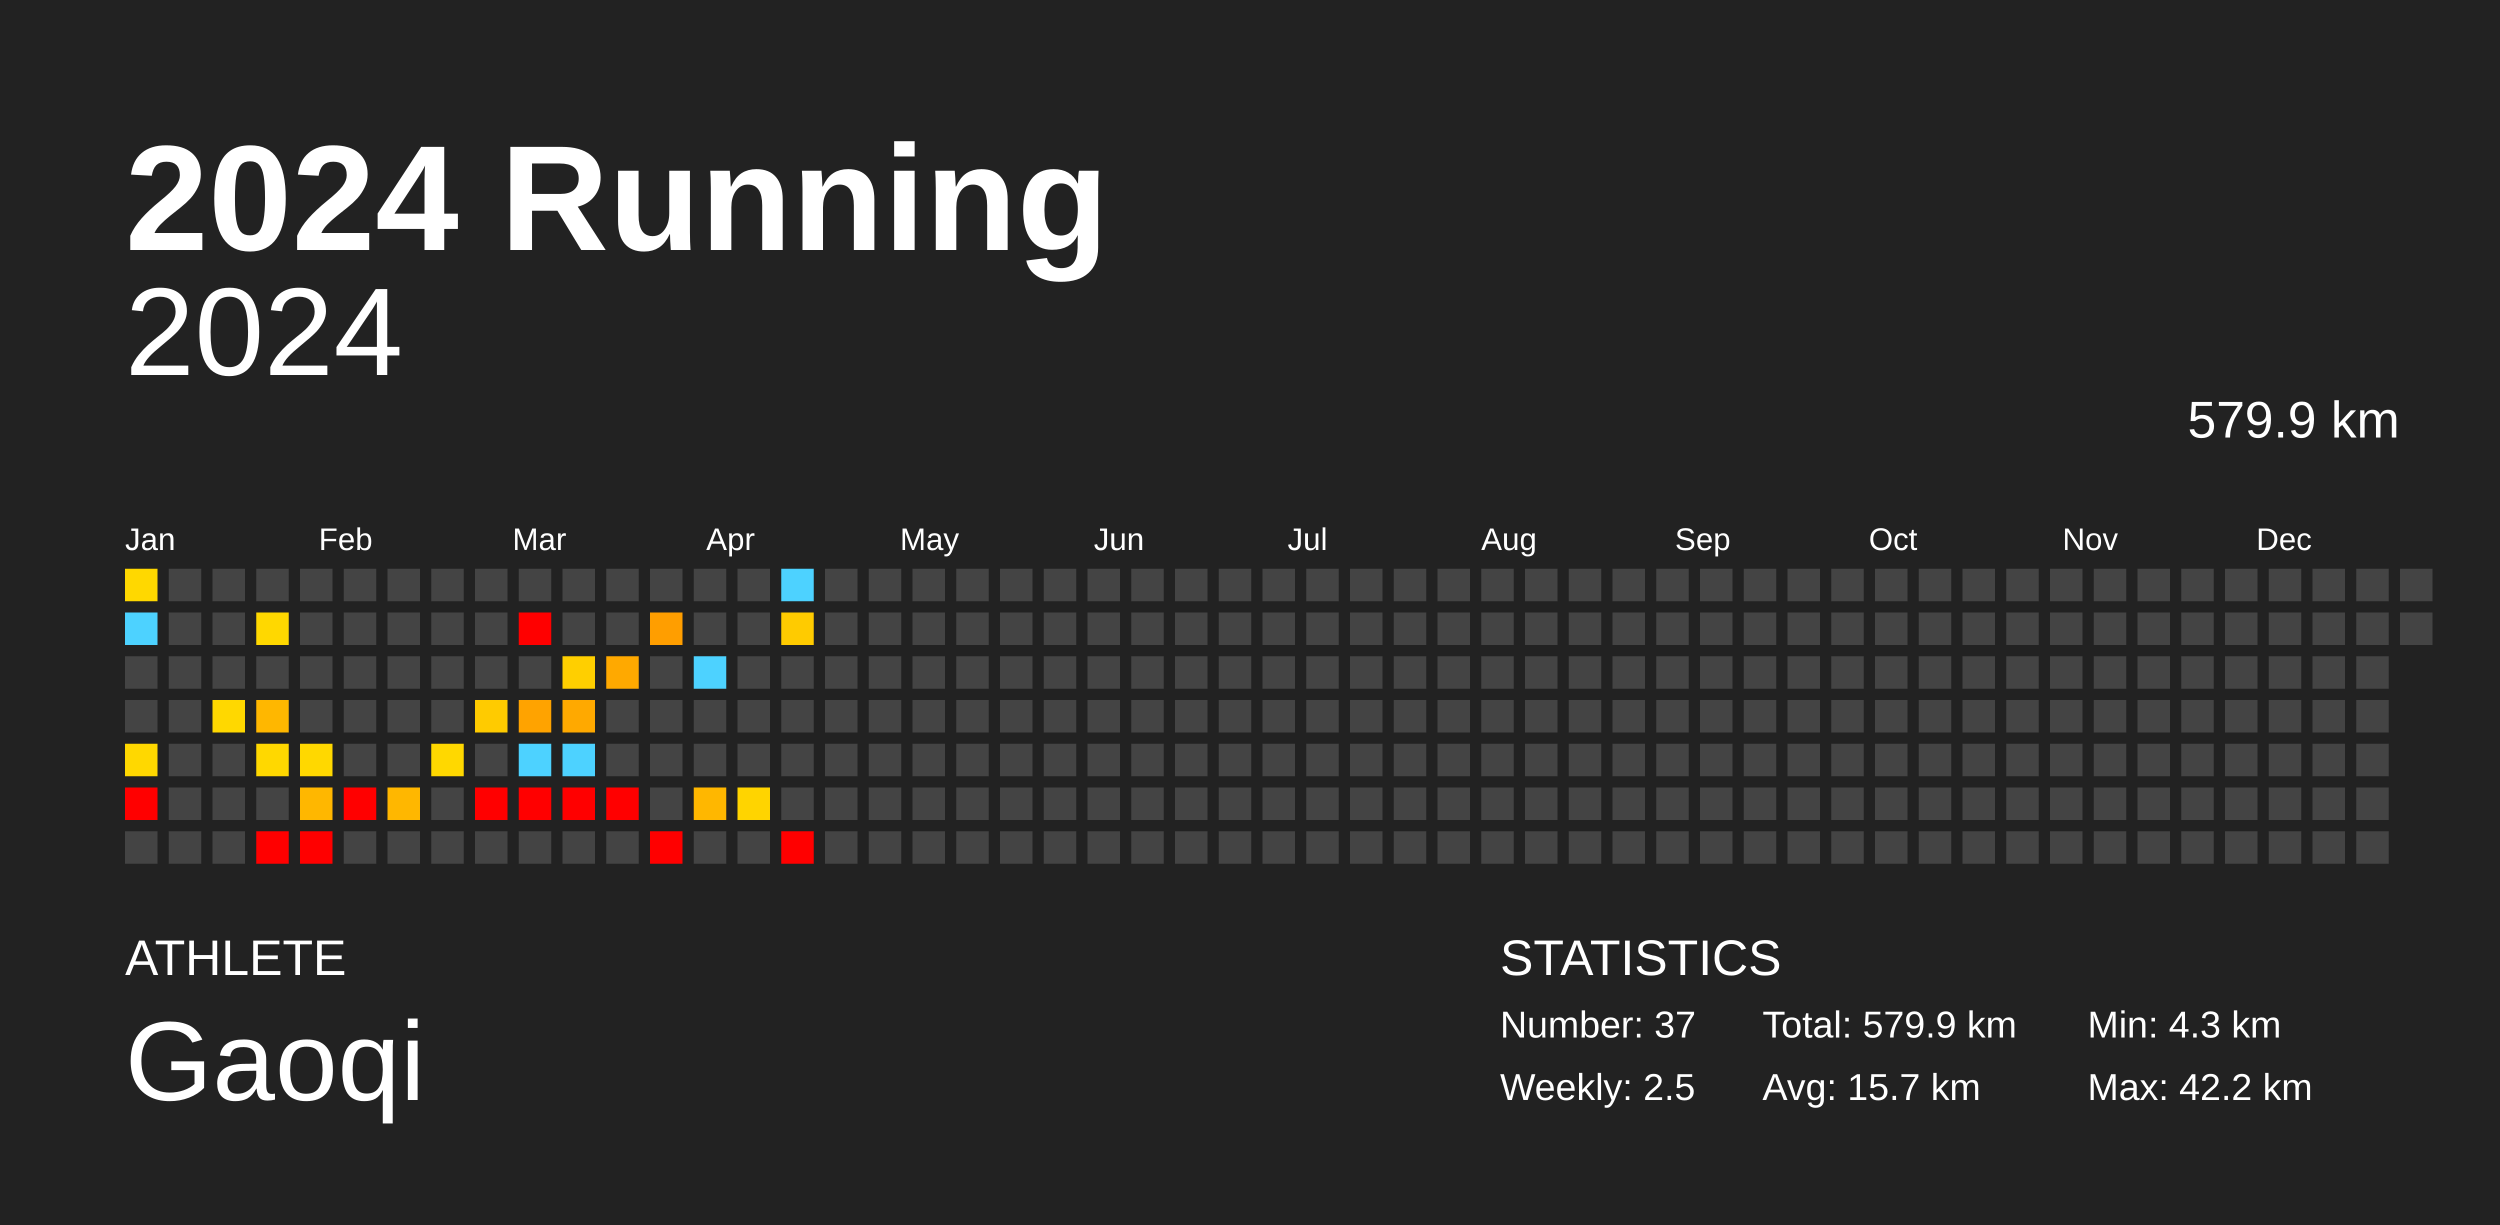
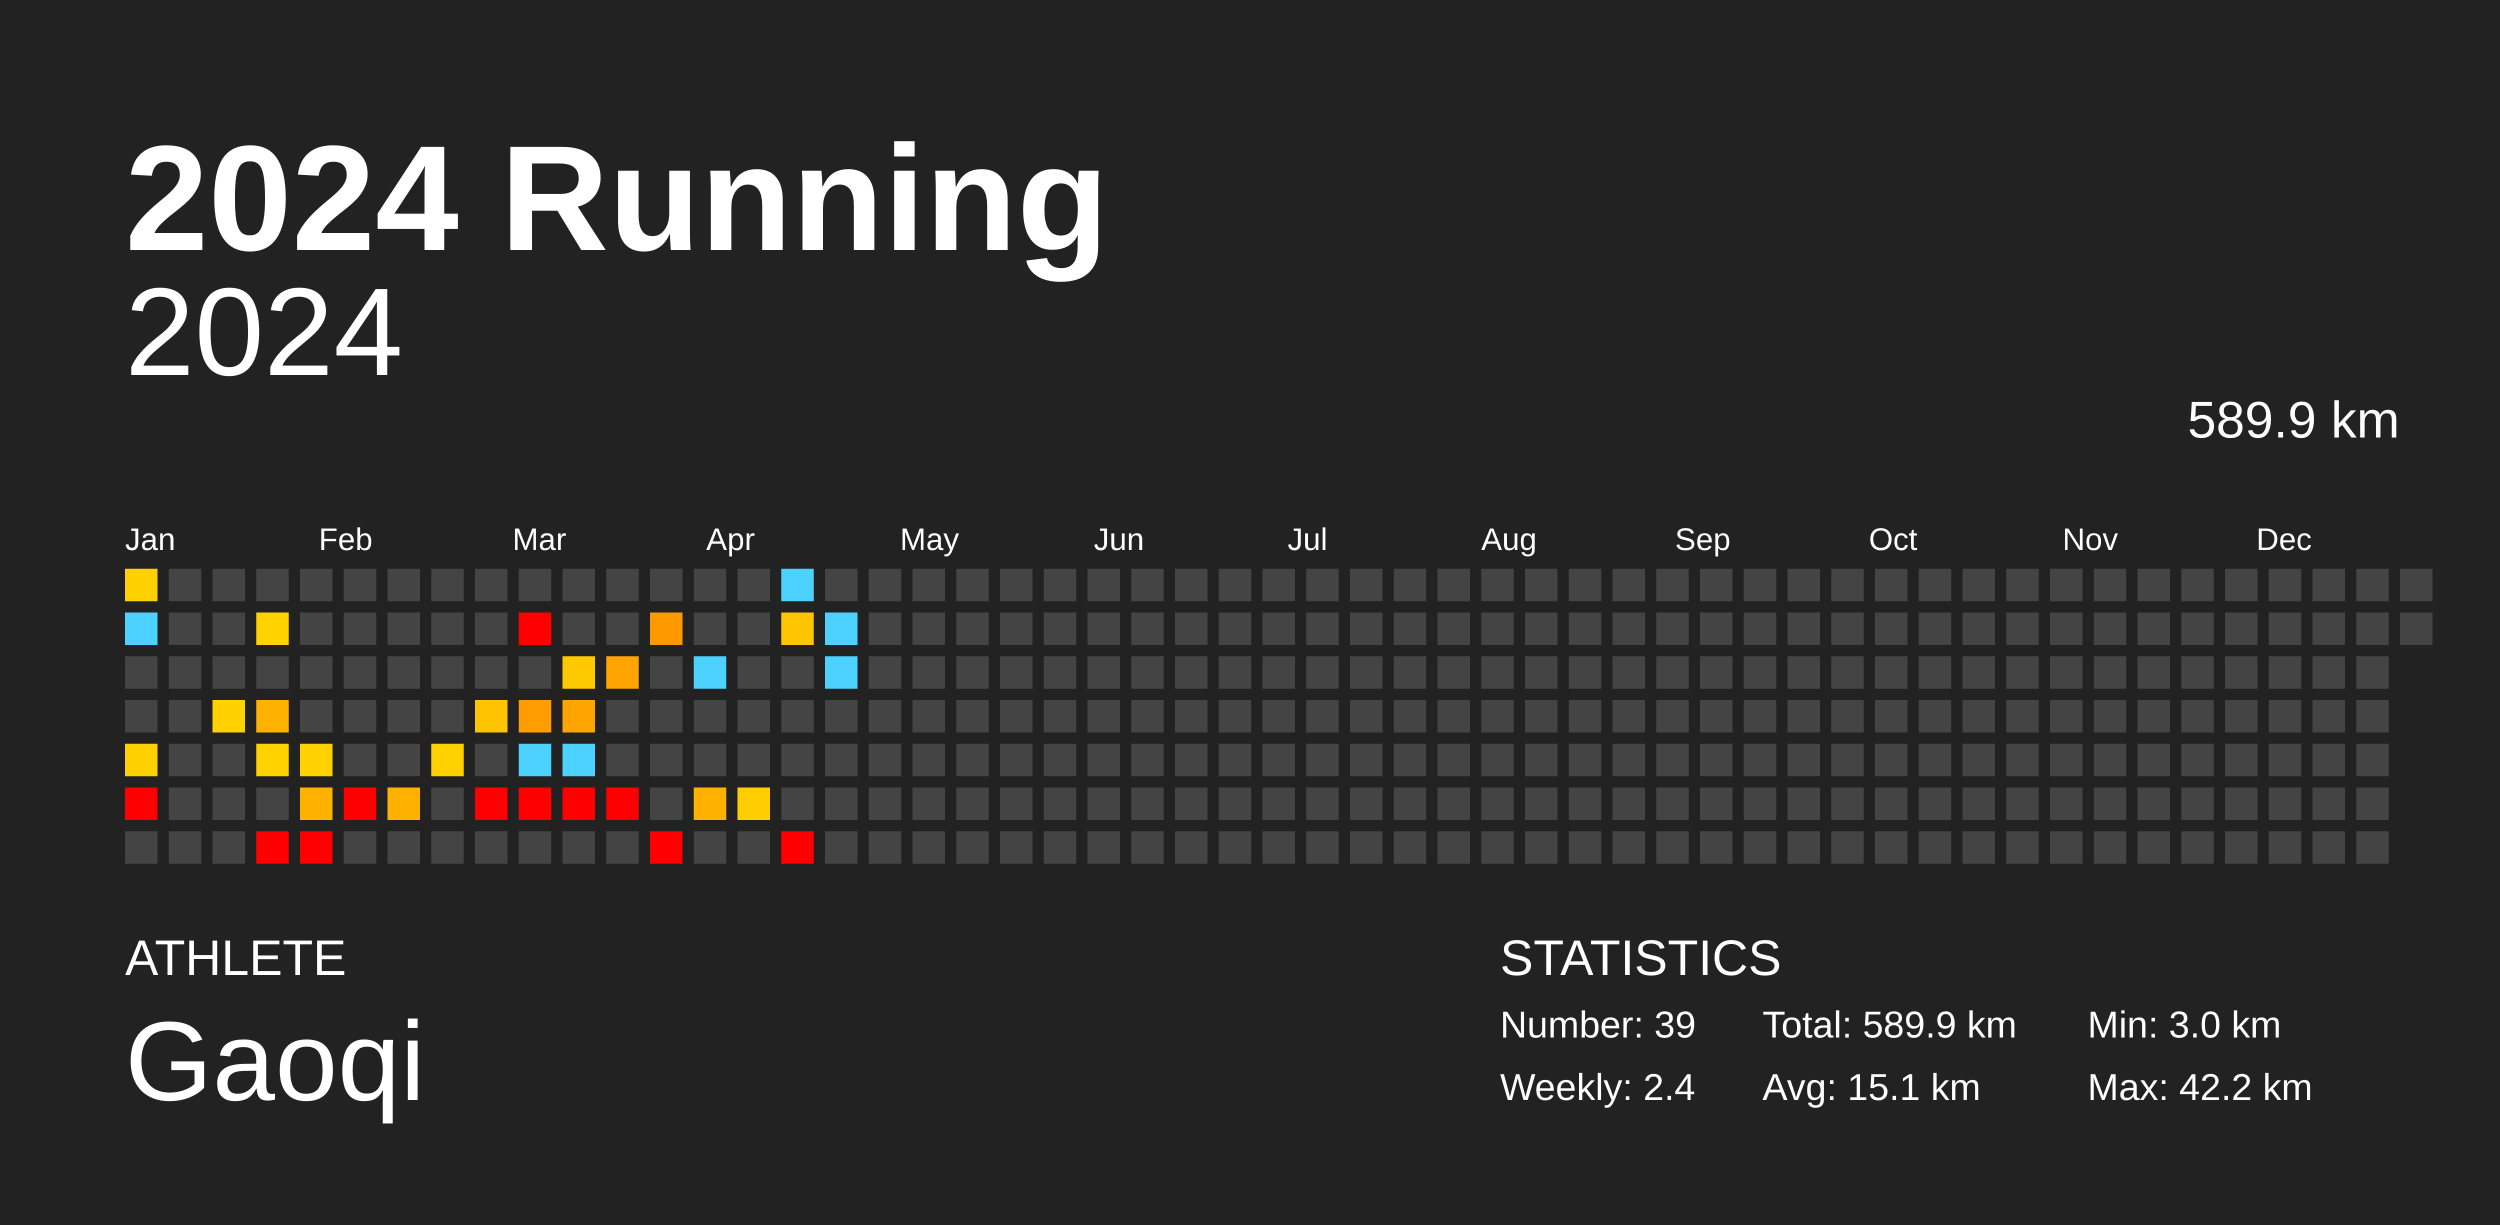
<svg xmlns="http://www.w3.org/2000/svg" baseProfile="full" height="98mm" version="1.1" viewBox="0,0,200,98" width="200mm">
  <defs />
  <rect fill="#222222" height="98" width="200" x="0" y="0" />
  <text fill="#FFFFFF" style="font-size:12px; font-family:Arial; font-weight:bold;" x="10" y="20">2024 Running</text>
  <text fill="#FFFFFF" style="font-size:4px; font-family:Arial" x="10" y="78">ATHLETE</text>
  <text fill="#FFFFFF" style="font-size:9px; font-family:Arial" x="10" y="88">Gaoqi</text>
  <text fill="#FFFFFF" style="font-size:4px; font-family:Arial" x="120" y="78">STATISTICS</text>
-   <text fill="#FFFFFF" style="font-size:3px; font-family:Arial" x="120" y="83">Number: 37</text>
-   <text fill="#FFFFFF" style="font-size:3px; font-family:Arial" x="120" y="88">Weekly: 2.5</text>
-   <text fill="#FFFFFF" style="font-size:3px; font-family:Arial" x="141" y="83">Total: 579.9 km</text>
-   <text fill="#FFFFFF" style="font-size:3px; font-family:Arial" x="141" y="88">Avg: 15.7 km</text>
-   <text fill="#FFFFFF" style="font-size:3px; font-family:Arial" x="167" y="83">Min: 4.3 km</text>
+   <text fill="#FFFFFF" style="font-size:3px; font-family:Arial" x="120" y="83">Number: 39</text>
+   <text fill="#FFFFFF" style="font-size:3px; font-family:Arial" x="120" y="88">Weekly: 2.4</text>
+   <text fill="#FFFFFF" style="font-size:3px; font-family:Arial" x="141" y="83">Total: 589.9 km</text>
+   <text fill="#FFFFFF" style="font-size:3px; font-family:Arial" x="141" y="88">Avg: 15.1 km</text>
+   <text fill="#FFFFFF" style="font-size:3px; font-family:Arial" x="167" y="83">Min: 3.0 km</text>
  <text fill="#FFFFFF" style="font-size:3px; font-family:Arial" x="167" y="88">Max: 42.2 km</text>
  <text alignment-baseline="hanging" fill="#FFFFFF" style="font-size:10.0px; font-family:Arial;" x="10" y="30">2024</text>
-   <text alignment-baseline="hanging" fill="#FFFFFF" style="font-size:4.125px; font-family:Arial;" x="175" y="35">579.9 km</text>
+   <text alignment-baseline="hanging" fill="#FFFFFF" style="font-size:4.125px; font-family:Arial;" x="175" y="35">589.9 km</text>
  <text fill="#FFFFFF" style="font-size:2.5px; font-family:Arial" x="10.0" y="44">Jan</text>
  <text fill="#FFFFFF" style="font-size:2.5px; font-family:Arial" x="25.5" y="44">Feb</text>
  <text fill="#FFFFFF" style="font-size:2.5px; font-family:Arial" x="41.0" y="44">Mar</text>
  <text fill="#FFFFFF" style="font-size:2.5px; font-family:Arial" x="56.5" y="44">Apr</text>
  <text fill="#FFFFFF" style="font-size:2.5px; font-family:Arial" x="72.0" y="44">May</text>
  <text fill="#FFFFFF" style="font-size:2.5px; font-family:Arial" x="87.5" y="44">Jun</text>
  <text fill="#FFFFFF" style="font-size:2.5px; font-family:Arial" x="103.0" y="44">Jul</text>
  <text fill="#FFFFFF" style="font-size:2.5px; font-family:Arial" x="118.5" y="44">Aug</text>
  <text fill="#FFFFFF" style="font-size:2.5px; font-family:Arial" x="134.0" y="44">Sep</text>
  <text fill="#FFFFFF" style="font-size:2.5px; font-family:Arial" x="149.5" y="44">Oct</text>
  <text fill="#FFFFFF" style="font-size:2.5px; font-family:Arial" x="165.0" y="44">Nov</text>
  <text fill="#FFFFFF" style="font-size:2.5px; font-family:Arial" x="180.5" y="44">Dec</text>
-   <rect fill="#ffd800" height="2.6" width="2.6" x="10.0" y="45.5" />
+   <rect fill="#ffd100" height="2.6" width="2.6" x="10.0" y="45.5" />
  <rect fill="#4dd2ff" height="2.6" width="2.6" x="10.0" y="49.0" />
  <rect fill="#444444" height="2.6" width="2.6" x="10.0" y="52.5" />
  <rect fill="#444444" height="2.6" width="2.6" x="10.0" y="56.0" />
-   <rect fill="#ffd800" height="2.6" width="2.6" x="10.0" y="59.5" />
+   <rect fill="#ffd100" height="2.6" width="2.6" x="10.0" y="59.5" />
  <rect fill="red" height="2.6" width="2.6" x="10.0" y="63.0" />
  <rect fill="#444444" height="2.6" width="2.6" x="10.0" y="66.5" />
  <rect fill="#444444" height="2.6" width="2.6" x="13.5" y="45.5" />
  <rect fill="#444444" height="2.6" width="2.6" x="13.5" y="49.0" />
  <rect fill="#444444" height="2.6" width="2.6" x="13.5" y="52.5" />
  <rect fill="#444444" height="2.6" width="2.6" x="13.5" y="56.0" />
  <rect fill="#444444" height="2.6" width="2.6" x="13.5" y="59.5" />
  <rect fill="#444444" height="2.6" width="2.6" x="13.5" y="63.0" />
  <rect fill="#444444" height="2.6" width="2.6" x="13.5" y="66.5" />
  <rect fill="#444444" height="2.6" width="2.6" x="17.0" y="45.5" />
  <rect fill="#444444" height="2.6" width="2.6" x="17.0" y="49.0" />
  <rect fill="#444444" height="2.6" width="2.6" x="17.0" y="52.5" />
-   <rect fill="#ffd800" height="2.6" width="2.6" x="17.0" y="56.0" />
+   <rect fill="#ffd100" height="2.6" width="2.6" x="17.0" y="56.0" />
  <rect fill="#444444" height="2.6" width="2.6" x="17.0" y="59.5" />
  <rect fill="#444444" height="2.6" width="2.6" x="17.0" y="63.0" />
  <rect fill="#444444" height="2.6" width="2.6" x="17.0" y="66.5" />
  <rect fill="#444444" height="2.6" width="2.6" x="20.5" y="45.5" />
-   <rect fill="#ffd800" height="2.6" width="2.6" x="20.5" y="49.0" />
+   <rect fill="#ffd200" height="2.6" width="2.6" x="20.5" y="49.0" />
  <rect fill="#444444" height="2.6" width="2.6" x="20.5" y="52.5" />
-   <rect fill="#ffb700" height="2.6" width="2.6" x="20.5" y="56.0" />
-   <rect fill="#ffd800" height="2.6" width="2.6" x="20.5" y="59.5" />
+   <rect fill="#ffb100" height="2.6" width="2.6" x="20.5" y="56.0" />
+   <rect fill="#ffd200" height="2.6" width="2.6" x="20.5" y="59.5" />
  <rect fill="#444444" height="2.6" width="2.6" x="20.5" y="63.0" />
  <rect fill="red" height="2.6" width="2.6" x="20.5" y="66.5" />
  <rect fill="#444444" height="2.6" width="2.6" x="24.0" y="45.5" />
  <rect fill="#444444" height="2.6" width="2.6" x="24.0" y="49.0" />
  <rect fill="#444444" height="2.6" width="2.6" x="24.0" y="52.5" />
  <rect fill="#444444" height="2.6" width="2.6" x="24.0" y="56.0" />
-   <rect fill="#ffd800" height="2.6" width="2.6" x="24.0" y="59.5" />
-   <rect fill="#ffb700" height="2.6" width="2.6" x="24.0" y="63.0" />
+   <rect fill="#ffd200" height="2.6" width="2.6" x="24.0" y="59.5" />
+   <rect fill="#ffb100" height="2.6" width="2.6" x="24.0" y="63.0" />
  <rect fill="red" height="2.6" width="2.6" x="24.0" y="66.5" />
  <rect fill="#444444" height="2.6" width="2.6" x="27.5" y="45.5" />
  <rect fill="#444444" height="2.6" width="2.6" x="27.5" y="49.0" />
  <rect fill="#444444" height="2.6" width="2.6" x="27.5" y="52.5" />
  <rect fill="#444444" height="2.6" width="2.6" x="27.5" y="56.0" />
  <rect fill="#444444" height="2.6" width="2.6" x="27.5" y="59.5" />
  <rect fill="red" height="2.6" width="2.6" x="27.5" y="63.0" />
  <rect fill="#444444" height="2.6" width="2.6" x="27.5" y="66.5" />
  <rect fill="#444444" height="2.6" width="2.6" x="31.0" y="45.5" />
  <rect fill="#444444" height="2.6" width="2.6" x="31.0" y="49.0" />
  <rect fill="#444444" height="2.6" width="2.6" x="31.0" y="52.5" />
  <rect fill="#444444" height="2.6" width="2.6" x="31.0" y="56.0" />
  <rect fill="#444444" height="2.6" width="2.6" x="31.0" y="59.5" />
-   <rect fill="#ffb700" height="2.6" width="2.6" x="31.0" y="63.0" />
+   <rect fill="#ffb100" height="2.6" width="2.6" x="31.0" y="63.0" />
  <rect fill="#444444" height="2.6" width="2.6" x="31.0" y="66.5" />
  <rect fill="#444444" height="2.6" width="2.6" x="34.5" y="45.5" />
  <rect fill="#444444" height="2.6" width="2.6" x="34.5" y="49.0" />
  <rect fill="#444444" height="2.6" width="2.6" x="34.5" y="52.5" />
  <rect fill="#444444" height="2.6" width="2.6" x="34.5" y="56.0" />
-   <rect fill="#ffd800" height="2.6" width="2.6" x="34.5" y="59.5" />
+   <rect fill="#ffd100" height="2.6" width="2.6" x="34.5" y="59.5" />
  <rect fill="#444444" height="2.6" width="2.6" x="34.5" y="63.0" />
  <rect fill="#444444" height="2.6" width="2.6" x="34.5" y="66.5" />
  <rect fill="#444444" height="2.6" width="2.6" x="38.0" y="45.5" />
  <rect fill="#444444" height="2.6" width="2.6" x="38.0" y="49.0" />
  <rect fill="#444444" height="2.6" width="2.6" x="38.0" y="52.5" />
-   <rect fill="#ffcb00" height="2.6" width="2.6" x="38.0" y="56.0" />
+   <rect fill="#ffc400" height="2.6" width="2.6" x="38.0" y="56.0" />
  <rect fill="#444444" height="2.6" width="2.6" x="38.0" y="59.5" />
  <rect fill="red" height="2.6" width="2.6" x="38.0" y="63.0" />
  <rect fill="#444444" height="2.6" width="2.6" x="38.0" y="66.5" />
  <rect fill="#444444" height="2.6" width="2.6" x="41.5" y="45.5" />
  <rect fill="red" height="2.6" width="2.6" x="41.5" y="49.0" />
  <rect fill="#444444" height="2.6" width="2.6" x="41.5" y="52.5" />
-   <rect fill="#ffa300" height="2.6" width="2.6" x="41.5" y="56.0" />
+   <rect fill="#ff9d00" height="2.6" width="2.6" x="41.5" y="56.0" />
  <rect fill="#4dd2ff" height="2.6" width="2.6" x="41.5" y="59.5" />
  <rect fill="red" height="2.6" width="2.6" x="41.5" y="63.0" />
  <rect fill="#444444" height="2.6" width="2.6" x="41.5" y="66.5" />
  <rect fill="#444444" height="2.6" width="2.6" x="45.0" y="45.5" />
  <rect fill="#444444" height="2.6" width="2.6" x="45.0" y="49.0" />
-   <rect fill="#ffcf00" height="2.6" width="2.6" x="45.0" y="52.5" />
-   <rect fill="#ffa900" height="2.6" width="2.6" x="45.0" y="56.0" />
+   <rect fill="#ffc900" height="2.6" width="2.6" x="45.0" y="52.5" />
+   <rect fill="#ffa400" height="2.6" width="2.6" x="45.0" y="56.0" />
  <rect fill="#4dd2ff" height="2.6" width="2.6" x="45.0" y="59.5" />
  <rect fill="red" height="2.6" width="2.6" x="45.0" y="63.0" />
  <rect fill="#444444" height="2.6" width="2.6" x="45.0" y="66.5" />
  <rect fill="#444444" height="2.6" width="2.6" x="48.5" y="45.5" />
  <rect fill="#444444" height="2.6" width="2.6" x="48.5" y="49.0" />
-   <rect fill="#ffa900" height="2.6" width="2.6" x="48.5" y="52.5" />
+   <rect fill="#ffa400" height="2.6" width="2.6" x="48.5" y="52.5" />
  <rect fill="#444444" height="2.6" width="2.6" x="48.5" y="56.0" />
  <rect fill="#444444" height="2.6" width="2.6" x="48.5" y="59.5" />
  <rect fill="red" height="2.6" width="2.6" x="48.5" y="63.0" />
  <rect fill="#444444" height="2.6" width="2.6" x="48.5" y="66.5" />
  <rect fill="#444444" height="2.6" width="2.6" x="52.0" y="45.5" />
-   <rect fill="#ff9e00" height="2.6" width="2.6" x="52.0" y="49.0" />
+   <rect fill="#ff9900" height="2.6" width="2.6" x="52.0" y="49.0" />
  <rect fill="#444444" height="2.6" width="2.6" x="52.0" y="52.5" />
  <rect fill="#444444" height="2.6" width="2.6" x="52.0" y="56.0" />
  <rect fill="#444444" height="2.6" width="2.6" x="52.0" y="59.5" />
  <rect fill="#444444" height="2.6" width="2.6" x="52.0" y="63.0" />
  <rect fill="red" height="2.6" width="2.6" x="52.0" y="66.5" />
  <rect fill="#444444" height="2.6" width="2.6" x="55.5" y="45.5" />
  <rect fill="#444444" height="2.6" width="2.6" x="55.5" y="49.0" />
  <rect fill="#4dd2ff" height="2.6" width="2.6" x="55.5" y="52.5" />
  <rect fill="#444444" height="2.6" width="2.6" x="55.5" y="56.0" />
  <rect fill="#444444" height="2.6" width="2.6" x="55.5" y="59.5" />
-   <rect fill="#ffb700" height="2.6" width="2.6" x="55.5" y="63.0" />
+   <rect fill="#ffb100" height="2.6" width="2.6" x="55.5" y="63.0" />
  <rect fill="#444444" height="2.6" width="2.6" x="55.5" y="66.5" />
  <rect fill="#444444" height="2.6" width="2.6" x="59.0" y="45.5" />
  <rect fill="#444444" height="2.6" width="2.6" x="59.0" y="49.0" />
  <rect fill="#444444" height="2.6" width="2.6" x="59.0" y="52.5" />
  <rect fill="#444444" height="2.6" width="2.6" x="59.0" y="56.0" />
  <rect fill="#444444" height="2.6" width="2.6" x="59.0" y="59.5" />
-   <rect fill="#ffd400" height="2.6" width="2.6" x="59.0" y="63.0" />
+   <rect fill="#ffcd00" height="2.6" width="2.6" x="59.0" y="63.0" />
  <rect fill="#444444" height="2.6" width="2.6" x="59.0" y="66.5" />
  <rect fill="#4dd2ff" height="2.6" width="2.6" x="62.5" y="45.5" />
-   <rect fill="#ffcb00" height="2.6" width="2.6" x="62.5" y="49.0" />
+   <rect fill="#ffc500" height="2.6" width="2.6" x="62.5" y="49.0" />
  <rect fill="#444444" height="2.6" width="2.6" x="62.5" y="52.5" />
  <rect fill="#444444" height="2.6" width="2.6" x="62.5" y="56.0" />
  <rect fill="#444444" height="2.6" width="2.6" x="62.5" y="59.5" />
  <rect fill="#444444" height="2.6" width="2.6" x="62.5" y="63.0" />
  <rect fill="red" height="2.6" width="2.6" x="62.5" y="66.5" />
  <rect fill="#444444" height="2.6" width="2.6" x="66.0" y="45.5" />
-   <rect fill="#444444" height="2.6" width="2.6" x="66.0" y="49.0" />
-   <rect fill="#444444" height="2.6" width="2.6" x="66.0" y="52.5" />
+   <rect fill="#4dd2ff" height="2.6" width="2.6" x="66.0" y="49.0" />
+   <rect fill="#4dd2ff" height="2.6" width="2.6" x="66.0" y="52.5" />
  <rect fill="#444444" height="2.6" width="2.6" x="66.0" y="56.0" />
  <rect fill="#444444" height="2.6" width="2.6" x="66.0" y="59.5" />
  <rect fill="#444444" height="2.6" width="2.6" x="66.0" y="63.0" />
  <rect fill="#444444" height="2.6" width="2.6" x="66.0" y="66.5" />
  <rect fill="#444444" height="2.6" width="2.6" x="69.5" y="45.5" />
  <rect fill="#444444" height="2.6" width="2.6" x="69.5" y="49.0" />
  <rect fill="#444444" height="2.6" width="2.6" x="69.5" y="52.5" />
  <rect fill="#444444" height="2.6" width="2.6" x="69.5" y="56.0" />
  <rect fill="#444444" height="2.6" width="2.6" x="69.5" y="59.5" />
  <rect fill="#444444" height="2.6" width="2.6" x="69.5" y="63.0" />
  <rect fill="#444444" height="2.6" width="2.6" x="69.5" y="66.5" />
  <rect fill="#444444" height="2.6" width="2.6" x="73.0" y="45.5" />
  <rect fill="#444444" height="2.6" width="2.6" x="73.0" y="49.0" />
  <rect fill="#444444" height="2.6" width="2.6" x="73.0" y="52.5" />
  <rect fill="#444444" height="2.6" width="2.6" x="73.0" y="56.0" />
  <rect fill="#444444" height="2.6" width="2.6" x="73.0" y="59.5" />
  <rect fill="#444444" height="2.6" width="2.6" x="73.0" y="63.0" />
  <rect fill="#444444" height="2.6" width="2.6" x="73.0" y="66.5" />
  <rect fill="#444444" height="2.6" width="2.6" x="76.5" y="45.5" />
  <rect fill="#444444" height="2.6" width="2.6" x="76.5" y="49.0" />
  <rect fill="#444444" height="2.6" width="2.6" x="76.5" y="52.5" />
  <rect fill="#444444" height="2.6" width="2.6" x="76.5" y="56.0" />
  <rect fill="#444444" height="2.6" width="2.6" x="76.5" y="59.5" />
  <rect fill="#444444" height="2.6" width="2.6" x="76.5" y="63.0" />
  <rect fill="#444444" height="2.6" width="2.6" x="76.5" y="66.5" />
  <rect fill="#444444" height="2.6" width="2.6" x="80.0" y="45.5" />
  <rect fill="#444444" height="2.6" width="2.6" x="80.0" y="49.0" />
  <rect fill="#444444" height="2.6" width="2.6" x="80.0" y="52.5" />
  <rect fill="#444444" height="2.6" width="2.6" x="80.0" y="56.0" />
  <rect fill="#444444" height="2.6" width="2.6" x="80.0" y="59.5" />
  <rect fill="#444444" height="2.6" width="2.6" x="80.0" y="63.0" />
  <rect fill="#444444" height="2.6" width="2.6" x="80.0" y="66.5" />
  <rect fill="#444444" height="2.6" width="2.6" x="83.5" y="45.5" />
  <rect fill="#444444" height="2.6" width="2.6" x="83.5" y="49.0" />
  <rect fill="#444444" height="2.6" width="2.6" x="83.5" y="52.5" />
  <rect fill="#444444" height="2.6" width="2.6" x="83.5" y="56.0" />
  <rect fill="#444444" height="2.6" width="2.6" x="83.5" y="59.5" />
  <rect fill="#444444" height="2.6" width="2.6" x="83.5" y="63.0" />
  <rect fill="#444444" height="2.6" width="2.6" x="83.5" y="66.5" />
  <rect fill="#444444" height="2.6" width="2.6" x="87.0" y="45.5" />
  <rect fill="#444444" height="2.6" width="2.6" x="87.0" y="49.0" />
  <rect fill="#444444" height="2.6" width="2.6" x="87.0" y="52.5" />
  <rect fill="#444444" height="2.6" width="2.6" x="87.0" y="56.0" />
  <rect fill="#444444" height="2.6" width="2.6" x="87.0" y="59.5" />
  <rect fill="#444444" height="2.6" width="2.6" x="87.0" y="63.0" />
  <rect fill="#444444" height="2.6" width="2.6" x="87.0" y="66.5" />
  <rect fill="#444444" height="2.6" width="2.6" x="90.5" y="45.5" />
  <rect fill="#444444" height="2.6" width="2.6" x="90.5" y="49.0" />
  <rect fill="#444444" height="2.6" width="2.6" x="90.5" y="52.5" />
  <rect fill="#444444" height="2.6" width="2.6" x="90.5" y="56.0" />
  <rect fill="#444444" height="2.6" width="2.6" x="90.5" y="59.5" />
  <rect fill="#444444" height="2.6" width="2.6" x="90.5" y="63.0" />
  <rect fill="#444444" height="2.6" width="2.6" x="90.5" y="66.5" />
  <rect fill="#444444" height="2.6" width="2.6" x="94.0" y="45.5" />
  <rect fill="#444444" height="2.6" width="2.6" x="94.0" y="49.0" />
  <rect fill="#444444" height="2.6" width="2.6" x="94.0" y="52.5" />
  <rect fill="#444444" height="2.6" width="2.6" x="94.0" y="56.0" />
  <rect fill="#444444" height="2.6" width="2.6" x="94.0" y="59.5" />
  <rect fill="#444444" height="2.6" width="2.6" x="94.0" y="63.0" />
  <rect fill="#444444" height="2.6" width="2.6" x="94.0" y="66.5" />
  <rect fill="#444444" height="2.6" width="2.6" x="97.5" y="45.5" />
  <rect fill="#444444" height="2.6" width="2.6" x="97.5" y="49.0" />
  <rect fill="#444444" height="2.6" width="2.6" x="97.5" y="52.5" />
  <rect fill="#444444" height="2.6" width="2.6" x="97.5" y="56.0" />
  <rect fill="#444444" height="2.6" width="2.6" x="97.5" y="59.5" />
  <rect fill="#444444" height="2.6" width="2.6" x="97.5" y="63.0" />
  <rect fill="#444444" height="2.6" width="2.6" x="97.5" y="66.5" />
  <rect fill="#444444" height="2.6" width="2.6" x="101.0" y="45.5" />
  <rect fill="#444444" height="2.6" width="2.6" x="101.0" y="49.0" />
  <rect fill="#444444" height="2.6" width="2.6" x="101.0" y="52.5" />
  <rect fill="#444444" height="2.6" width="2.6" x="101.0" y="56.0" />
  <rect fill="#444444" height="2.6" width="2.6" x="101.0" y="59.5" />
  <rect fill="#444444" height="2.6" width="2.6" x="101.0" y="63.0" />
  <rect fill="#444444" height="2.6" width="2.6" x="101.0" y="66.5" />
  <rect fill="#444444" height="2.6" width="2.6" x="104.5" y="45.5" />
  <rect fill="#444444" height="2.6" width="2.6" x="104.5" y="49.0" />
  <rect fill="#444444" height="2.6" width="2.6" x="104.5" y="52.5" />
  <rect fill="#444444" height="2.6" width="2.6" x="104.5" y="56.0" />
  <rect fill="#444444" height="2.6" width="2.6" x="104.5" y="59.5" />
  <rect fill="#444444" height="2.6" width="2.6" x="104.5" y="63.0" />
  <rect fill="#444444" height="2.6" width="2.6" x="104.5" y="66.5" />
  <rect fill="#444444" height="2.6" width="2.6" x="108.0" y="45.5" />
  <rect fill="#444444" height="2.6" width="2.6" x="108.0" y="49.0" />
  <rect fill="#444444" height="2.6" width="2.6" x="108.0" y="52.5" />
  <rect fill="#444444" height="2.6" width="2.6" x="108.0" y="56.0" />
  <rect fill="#444444" height="2.6" width="2.6" x="108.0" y="59.5" />
  <rect fill="#444444" height="2.6" width="2.6" x="108.0" y="63.0" />
  <rect fill="#444444" height="2.6" width="2.6" x="108.0" y="66.5" />
  <rect fill="#444444" height="2.6" width="2.6" x="111.5" y="45.5" />
  <rect fill="#444444" height="2.6" width="2.6" x="111.5" y="49.0" />
  <rect fill="#444444" height="2.6" width="2.6" x="111.5" y="52.5" />
  <rect fill="#444444" height="2.6" width="2.6" x="111.5" y="56.0" />
  <rect fill="#444444" height="2.6" width="2.6" x="111.5" y="59.5" />
  <rect fill="#444444" height="2.6" width="2.6" x="111.5" y="63.0" />
  <rect fill="#444444" height="2.6" width="2.6" x="111.5" y="66.5" />
  <rect fill="#444444" height="2.6" width="2.6" x="115.0" y="45.5" />
  <rect fill="#444444" height="2.6" width="2.6" x="115.0" y="49.0" />
  <rect fill="#444444" height="2.6" width="2.6" x="115.0" y="52.5" />
  <rect fill="#444444" height="2.6" width="2.6" x="115.0" y="56.0" />
  <rect fill="#444444" height="2.6" width="2.6" x="115.0" y="59.5" />
  <rect fill="#444444" height="2.6" width="2.6" x="115.0" y="63.0" />
  <rect fill="#444444" height="2.6" width="2.6" x="115.0" y="66.5" />
  <rect fill="#444444" height="2.6" width="2.6" x="118.5" y="45.5" />
  <rect fill="#444444" height="2.6" width="2.6" x="118.5" y="49.0" />
  <rect fill="#444444" height="2.6" width="2.6" x="118.5" y="52.5" />
  <rect fill="#444444" height="2.6" width="2.6" x="118.5" y="56.0" />
  <rect fill="#444444" height="2.6" width="2.6" x="118.5" y="59.5" />
  <rect fill="#444444" height="2.6" width="2.6" x="118.5" y="63.0" />
  <rect fill="#444444" height="2.6" width="2.6" x="118.5" y="66.5" />
  <rect fill="#444444" height="2.6" width="2.6" x="122.0" y="45.5" />
  <rect fill="#444444" height="2.6" width="2.6" x="122.0" y="49.0" />
  <rect fill="#444444" height="2.6" width="2.6" x="122.0" y="52.5" />
  <rect fill="#444444" height="2.6" width="2.6" x="122.0" y="56.0" />
  <rect fill="#444444" height="2.6" width="2.6" x="122.0" y="59.5" />
  <rect fill="#444444" height="2.6" width="2.6" x="122.0" y="63.0" />
  <rect fill="#444444" height="2.6" width="2.6" x="122.0" y="66.5" />
  <rect fill="#444444" height="2.6" width="2.6" x="125.5" y="45.5" />
  <rect fill="#444444" height="2.6" width="2.6" x="125.5" y="49.0" />
  <rect fill="#444444" height="2.6" width="2.6" x="125.5" y="52.5" />
  <rect fill="#444444" height="2.6" width="2.6" x="125.5" y="56.0" />
  <rect fill="#444444" height="2.6" width="2.6" x="125.5" y="59.5" />
  <rect fill="#444444" height="2.6" width="2.6" x="125.5" y="63.0" />
  <rect fill="#444444" height="2.6" width="2.6" x="125.5" y="66.5" />
  <rect fill="#444444" height="2.6" width="2.6" x="129.0" y="45.5" />
  <rect fill="#444444" height="2.6" width="2.6" x="129.0" y="49.0" />
  <rect fill="#444444" height="2.6" width="2.6" x="129.0" y="52.5" />
  <rect fill="#444444" height="2.6" width="2.6" x="129.0" y="56.0" />
  <rect fill="#444444" height="2.6" width="2.6" x="129.0" y="59.5" />
  <rect fill="#444444" height="2.6" width="2.6" x="129.0" y="63.0" />
  <rect fill="#444444" height="2.6" width="2.6" x="129.0" y="66.5" />
  <rect fill="#444444" height="2.6" width="2.6" x="132.5" y="45.5" />
  <rect fill="#444444" height="2.6" width="2.6" x="132.5" y="49.0" />
  <rect fill="#444444" height="2.6" width="2.6" x="132.5" y="52.5" />
  <rect fill="#444444" height="2.6" width="2.6" x="132.5" y="56.0" />
  <rect fill="#444444" height="2.6" width="2.6" x="132.5" y="59.5" />
  <rect fill="#444444" height="2.6" width="2.6" x="132.5" y="63.0" />
  <rect fill="#444444" height="2.6" width="2.6" x="132.5" y="66.5" />
  <rect fill="#444444" height="2.6" width="2.6" x="136.0" y="45.5" />
  <rect fill="#444444" height="2.6" width="2.6" x="136.0" y="49.0" />
  <rect fill="#444444" height="2.6" width="2.6" x="136.0" y="52.5" />
  <rect fill="#444444" height="2.6" width="2.6" x="136.0" y="56.0" />
  <rect fill="#444444" height="2.6" width="2.6" x="136.0" y="59.5" />
  <rect fill="#444444" height="2.6" width="2.6" x="136.0" y="63.0" />
  <rect fill="#444444" height="2.6" width="2.6" x="136.0" y="66.5" />
  <rect fill="#444444" height="2.6" width="2.6" x="139.5" y="45.5" />
  <rect fill="#444444" height="2.6" width="2.6" x="139.5" y="49.0" />
  <rect fill="#444444" height="2.6" width="2.6" x="139.5" y="52.5" />
  <rect fill="#444444" height="2.6" width="2.6" x="139.5" y="56.0" />
  <rect fill="#444444" height="2.6" width="2.6" x="139.5" y="59.5" />
  <rect fill="#444444" height="2.6" width="2.6" x="139.5" y="63.0" />
  <rect fill="#444444" height="2.6" width="2.6" x="139.5" y="66.5" />
  <rect fill="#444444" height="2.6" width="2.6" x="143.0" y="45.5" />
  <rect fill="#444444" height="2.6" width="2.6" x="143.0" y="49.0" />
  <rect fill="#444444" height="2.6" width="2.6" x="143.0" y="52.5" />
  <rect fill="#444444" height="2.6" width="2.6" x="143.0" y="56.0" />
  <rect fill="#444444" height="2.6" width="2.6" x="143.0" y="59.5" />
  <rect fill="#444444" height="2.6" width="2.6" x="143.0" y="63.0" />
  <rect fill="#444444" height="2.6" width="2.6" x="143.0" y="66.5" />
  <rect fill="#444444" height="2.6" width="2.6" x="146.5" y="45.5" />
  <rect fill="#444444" height="2.6" width="2.6" x="146.5" y="49.0" />
  <rect fill="#444444" height="2.6" width="2.6" x="146.5" y="52.5" />
  <rect fill="#444444" height="2.6" width="2.6" x="146.5" y="56.0" />
  <rect fill="#444444" height="2.6" width="2.6" x="146.5" y="59.5" />
  <rect fill="#444444" height="2.6" width="2.6" x="146.5" y="63.0" />
  <rect fill="#444444" height="2.6" width="2.6" x="146.5" y="66.5" />
  <rect fill="#444444" height="2.6" width="2.6" x="150.0" y="45.5" />
  <rect fill="#444444" height="2.6" width="2.6" x="150.0" y="49.0" />
  <rect fill="#444444" height="2.6" width="2.6" x="150.0" y="52.5" />
  <rect fill="#444444" height="2.6" width="2.6" x="150.0" y="56.0" />
  <rect fill="#444444" height="2.6" width="2.6" x="150.0" y="59.5" />
  <rect fill="#444444" height="2.6" width="2.6" x="150.0" y="63.0" />
  <rect fill="#444444" height="2.6" width="2.6" x="150.0" y="66.5" />
  <rect fill="#444444" height="2.6" width="2.6" x="153.5" y="45.5" />
  <rect fill="#444444" height="2.6" width="2.6" x="153.5" y="49.0" />
  <rect fill="#444444" height="2.6" width="2.6" x="153.5" y="52.5" />
  <rect fill="#444444" height="2.6" width="2.6" x="153.5" y="56.0" />
  <rect fill="#444444" height="2.6" width="2.6" x="153.5" y="59.5" />
  <rect fill="#444444" height="2.6" width="2.6" x="153.5" y="63.0" />
  <rect fill="#444444" height="2.6" width="2.6" x="153.5" y="66.5" />
  <rect fill="#444444" height="2.6" width="2.6" x="157.0" y="45.5" />
  <rect fill="#444444" height="2.6" width="2.6" x="157.0" y="49.0" />
  <rect fill="#444444" height="2.6" width="2.6" x="157.0" y="52.5" />
  <rect fill="#444444" height="2.6" width="2.6" x="157.0" y="56.0" />
  <rect fill="#444444" height="2.6" width="2.6" x="157.0" y="59.5" />
  <rect fill="#444444" height="2.6" width="2.6" x="157.0" y="63.0" />
  <rect fill="#444444" height="2.6" width="2.6" x="157.0" y="66.5" />
  <rect fill="#444444" height="2.6" width="2.6" x="160.5" y="45.5" />
  <rect fill="#444444" height="2.6" width="2.6" x="160.5" y="49.0" />
  <rect fill="#444444" height="2.6" width="2.6" x="160.5" y="52.5" />
  <rect fill="#444444" height="2.6" width="2.6" x="160.5" y="56.0" />
  <rect fill="#444444" height="2.6" width="2.6" x="160.5" y="59.5" />
  <rect fill="#444444" height="2.6" width="2.6" x="160.5" y="63.0" />
  <rect fill="#444444" height="2.6" width="2.6" x="160.5" y="66.5" />
  <rect fill="#444444" height="2.6" width="2.6" x="164.0" y="45.5" />
  <rect fill="#444444" height="2.6" width="2.6" x="164.0" y="49.0" />
  <rect fill="#444444" height="2.6" width="2.6" x="164.0" y="52.5" />
  <rect fill="#444444" height="2.6" width="2.6" x="164.0" y="56.0" />
  <rect fill="#444444" height="2.6" width="2.6" x="164.0" y="59.5" />
  <rect fill="#444444" height="2.6" width="2.6" x="164.0" y="63.0" />
  <rect fill="#444444" height="2.6" width="2.6" x="164.0" y="66.5" />
  <rect fill="#444444" height="2.6" width="2.6" x="167.5" y="45.5" />
  <rect fill="#444444" height="2.6" width="2.6" x="167.5" y="49.0" />
  <rect fill="#444444" height="2.6" width="2.6" x="167.5" y="52.5" />
  <rect fill="#444444" height="2.6" width="2.6" x="167.5" y="56.0" />
  <rect fill="#444444" height="2.6" width="2.6" x="167.5" y="59.5" />
  <rect fill="#444444" height="2.6" width="2.6" x="167.5" y="63.0" />
  <rect fill="#444444" height="2.6" width="2.6" x="167.5" y="66.5" />
  <rect fill="#444444" height="2.6" width="2.6" x="171.0" y="45.5" />
  <rect fill="#444444" height="2.6" width="2.6" x="171.0" y="49.0" />
  <rect fill="#444444" height="2.6" width="2.6" x="171.0" y="52.5" />
  <rect fill="#444444" height="2.6" width="2.6" x="171.0" y="56.0" />
  <rect fill="#444444" height="2.6" width="2.6" x="171.0" y="59.5" />
  <rect fill="#444444" height="2.6" width="2.6" x="171.0" y="63.0" />
  <rect fill="#444444" height="2.6" width="2.6" x="171.0" y="66.5" />
  <rect fill="#444444" height="2.6" width="2.6" x="174.5" y="45.5" />
  <rect fill="#444444" height="2.6" width="2.6" x="174.5" y="49.0" />
  <rect fill="#444444" height="2.6" width="2.6" x="174.5" y="52.5" />
  <rect fill="#444444" height="2.6" width="2.6" x="174.5" y="56.0" />
  <rect fill="#444444" height="2.6" width="2.6" x="174.5" y="59.5" />
  <rect fill="#444444" height="2.6" width="2.6" x="174.5" y="63.0" />
  <rect fill="#444444" height="2.6" width="2.6" x="174.5" y="66.5" />
  <rect fill="#444444" height="2.6" width="2.6" x="178.0" y="45.5" />
  <rect fill="#444444" height="2.6" width="2.6" x="178.0" y="49.0" />
  <rect fill="#444444" height="2.6" width="2.6" x="178.0" y="52.5" />
  <rect fill="#444444" height="2.6" width="2.6" x="178.0" y="56.0" />
  <rect fill="#444444" height="2.6" width="2.6" x="178.0" y="59.5" />
  <rect fill="#444444" height="2.6" width="2.6" x="178.0" y="63.0" />
  <rect fill="#444444" height="2.6" width="2.6" x="178.0" y="66.5" />
  <rect fill="#444444" height="2.6" width="2.6" x="181.5" y="45.5" />
  <rect fill="#444444" height="2.6" width="2.6" x="181.5" y="49.0" />
  <rect fill="#444444" height="2.6" width="2.6" x="181.5" y="52.5" />
  <rect fill="#444444" height="2.6" width="2.6" x="181.5" y="56.0" />
  <rect fill="#444444" height="2.6" width="2.6" x="181.5" y="59.5" />
  <rect fill="#444444" height="2.6" width="2.6" x="181.5" y="63.0" />
  <rect fill="#444444" height="2.6" width="2.6" x="181.5" y="66.5" />
  <rect fill="#444444" height="2.6" width="2.6" x="185.0" y="45.5" />
  <rect fill="#444444" height="2.6" width="2.6" x="185.0" y="49.0" />
  <rect fill="#444444" height="2.6" width="2.6" x="185.0" y="52.5" />
  <rect fill="#444444" height="2.6" width="2.6" x="185.0" y="56.0" />
  <rect fill="#444444" height="2.6" width="2.6" x="185.0" y="59.5" />
  <rect fill="#444444" height="2.6" width="2.6" x="185.0" y="63.0" />
  <rect fill="#444444" height="2.6" width="2.6" x="185.0" y="66.5" />
  <rect fill="#444444" height="2.6" width="2.6" x="188.5" y="45.5" />
  <rect fill="#444444" height="2.6" width="2.6" x="188.5" y="49.0" />
  <rect fill="#444444" height="2.6" width="2.6" x="188.5" y="52.5" />
  <rect fill="#444444" height="2.6" width="2.6" x="188.5" y="56.0" />
  <rect fill="#444444" height="2.6" width="2.6" x="188.5" y="59.5" />
  <rect fill="#444444" height="2.6" width="2.6" x="188.5" y="63.0" />
  <rect fill="#444444" height="2.6" width="2.6" x="188.5" y="66.5" />
  <rect fill="#444444" height="2.6" width="2.6" x="192.0" y="45.5" />
  <rect fill="#444444" height="2.6" width="2.6" x="192.0" y="49.0" />
</svg>
